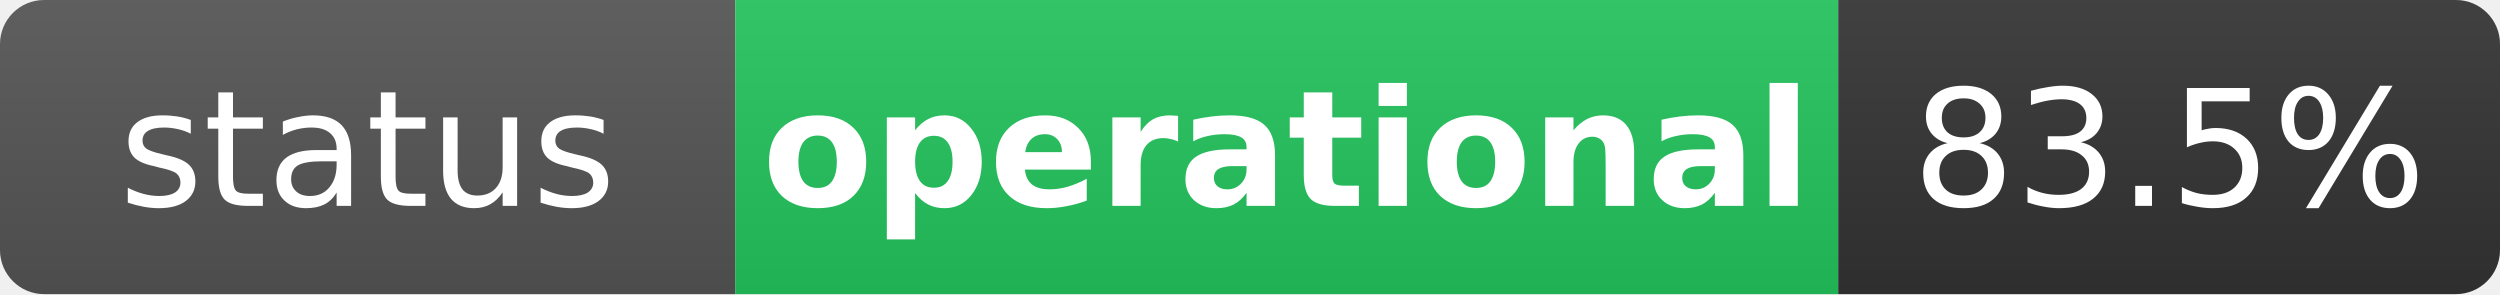
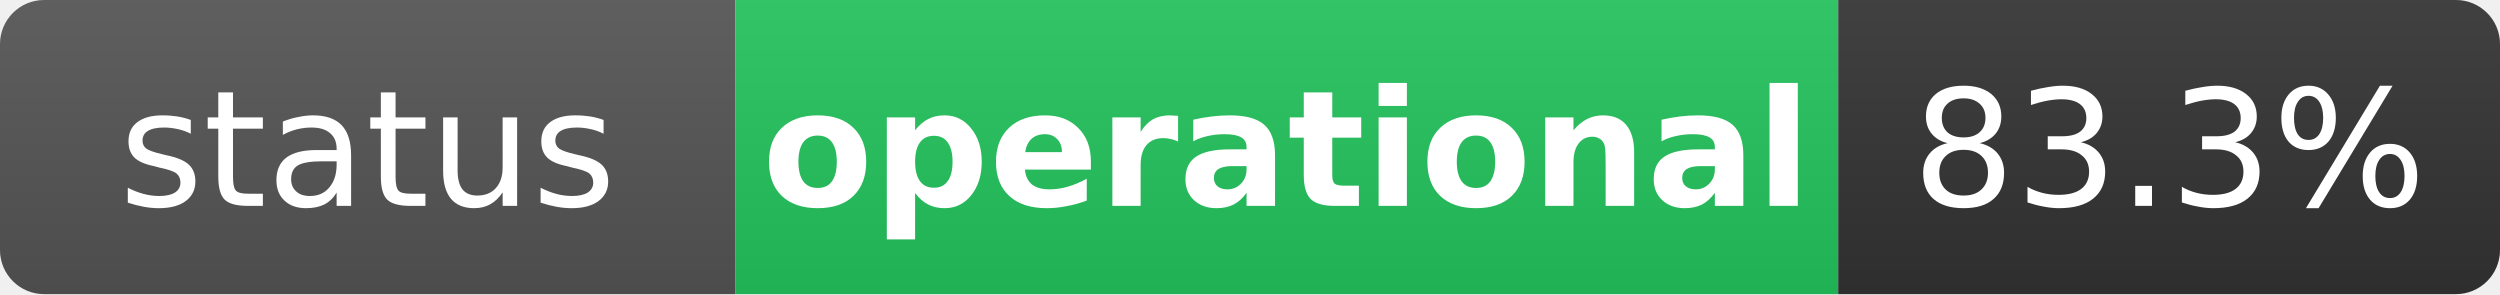
<svg xmlns="http://www.w3.org/2000/svg" width="170" height="20" role="img" aria-label="status: operational">
  <linearGradient id="s" x2="0" y2="100%">
    <stop offset="0" stop-color="#bbb" stop-opacity=".1" />
    <stop offset="1" stop-opacity=".1" />
  </linearGradient>
  <clipPath id="r">
    <rect width="170" height="20" rx="3" fill="#fff" />
  </clipPath>
  <g clip-path="url(#r)">
    <rect width="50" height="20" fill="#555" />
    <rect x="50" width="75" height="20" fill="#22c55e" />
    <rect x="125" width="45" height="20" fill="#333" />
    <rect width="170" height="20" fill="url(#s)" />
  </g>
  <g fill="#fff" text-anchor="middle" font-family="Verdana,Geneva,DejaVu Sans,sans-serif" text-rendering="geometricPrecision" font-size="11">
    <text x="25" y="14" fill="#fff">status</text>
    <text x="87.5" y="14" fill="#fff" font-weight="bold">operational</text>
-     <text x="147.5" y="14" fill="#fff">83.5%</text>
+     <text x="147.5" y="14" fill="#fff">83.3%</text>
  </g>
</svg>
